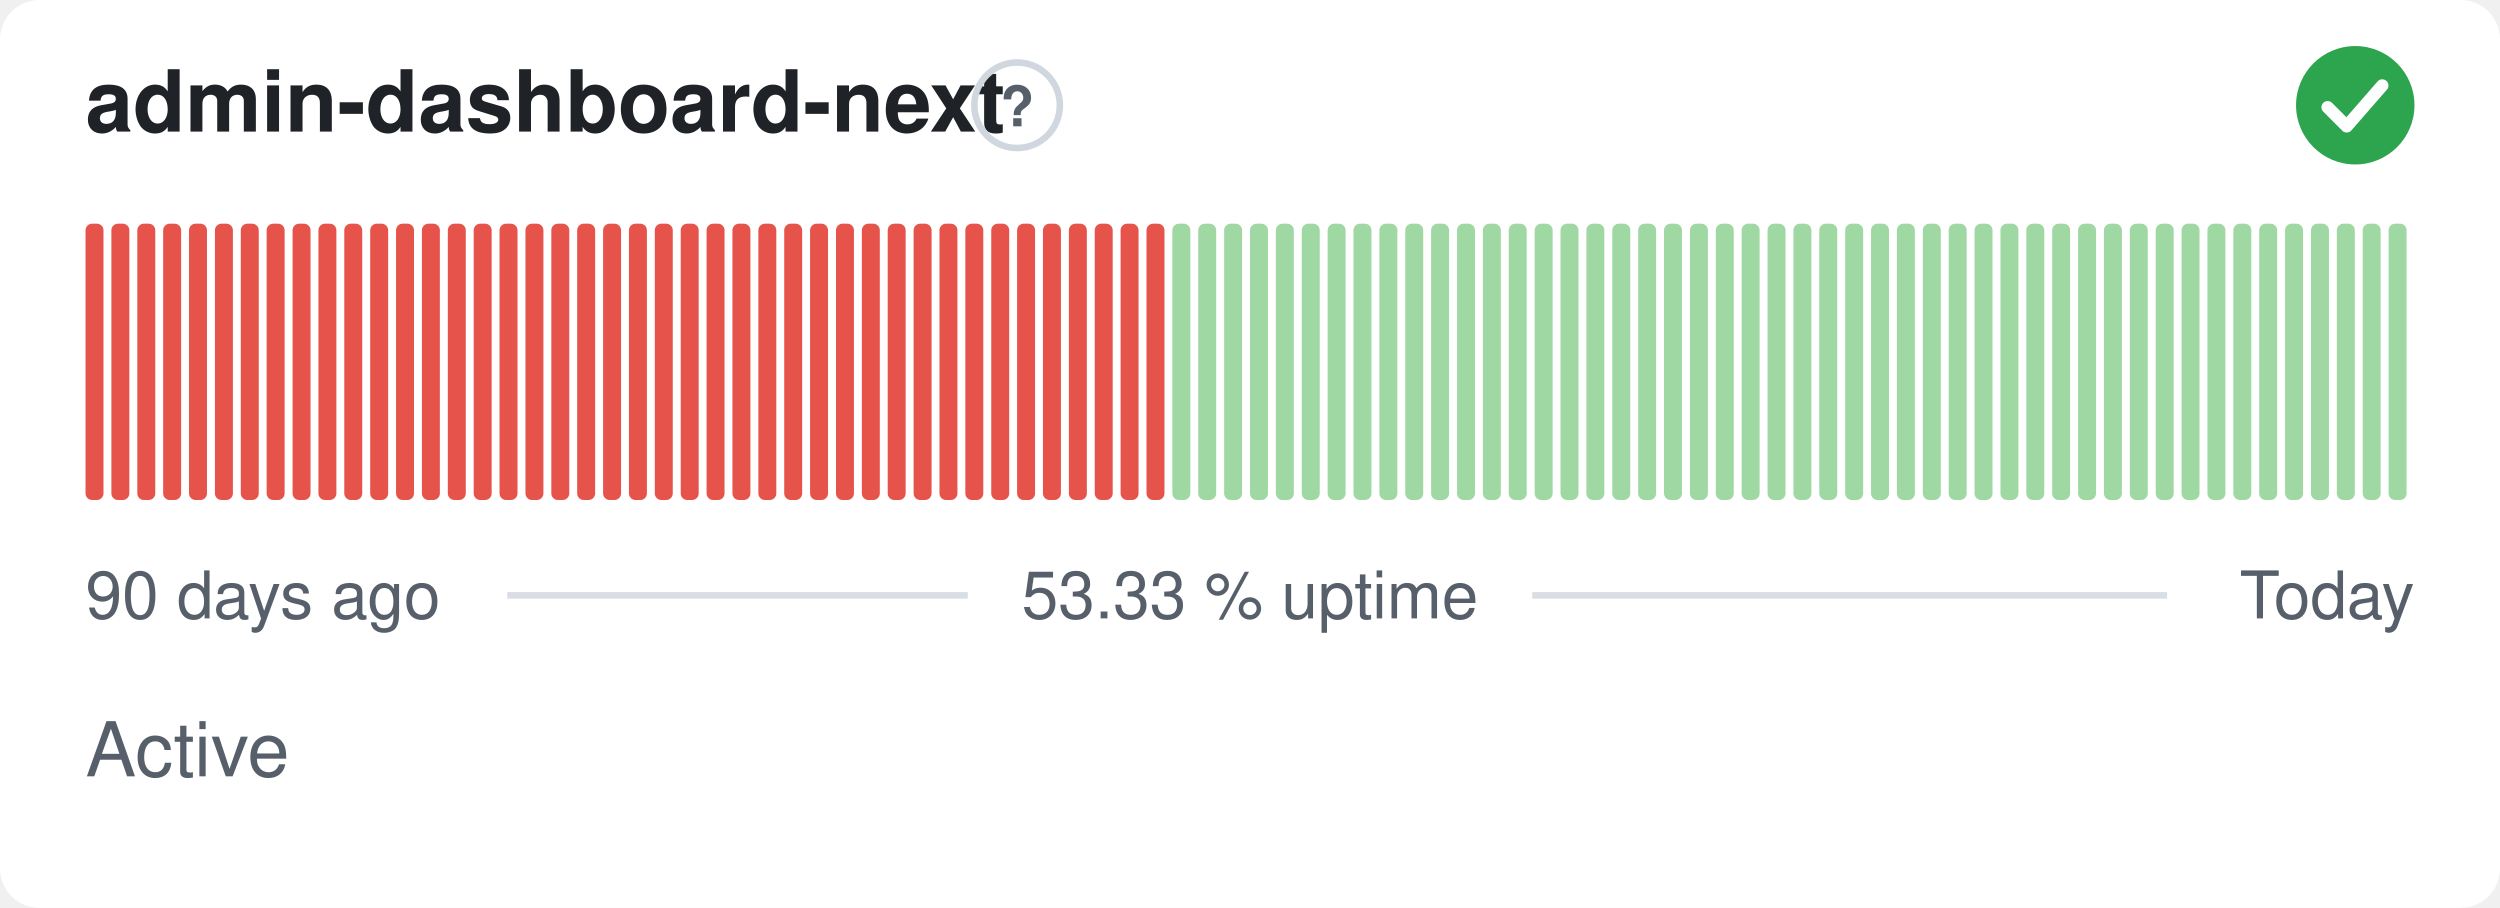
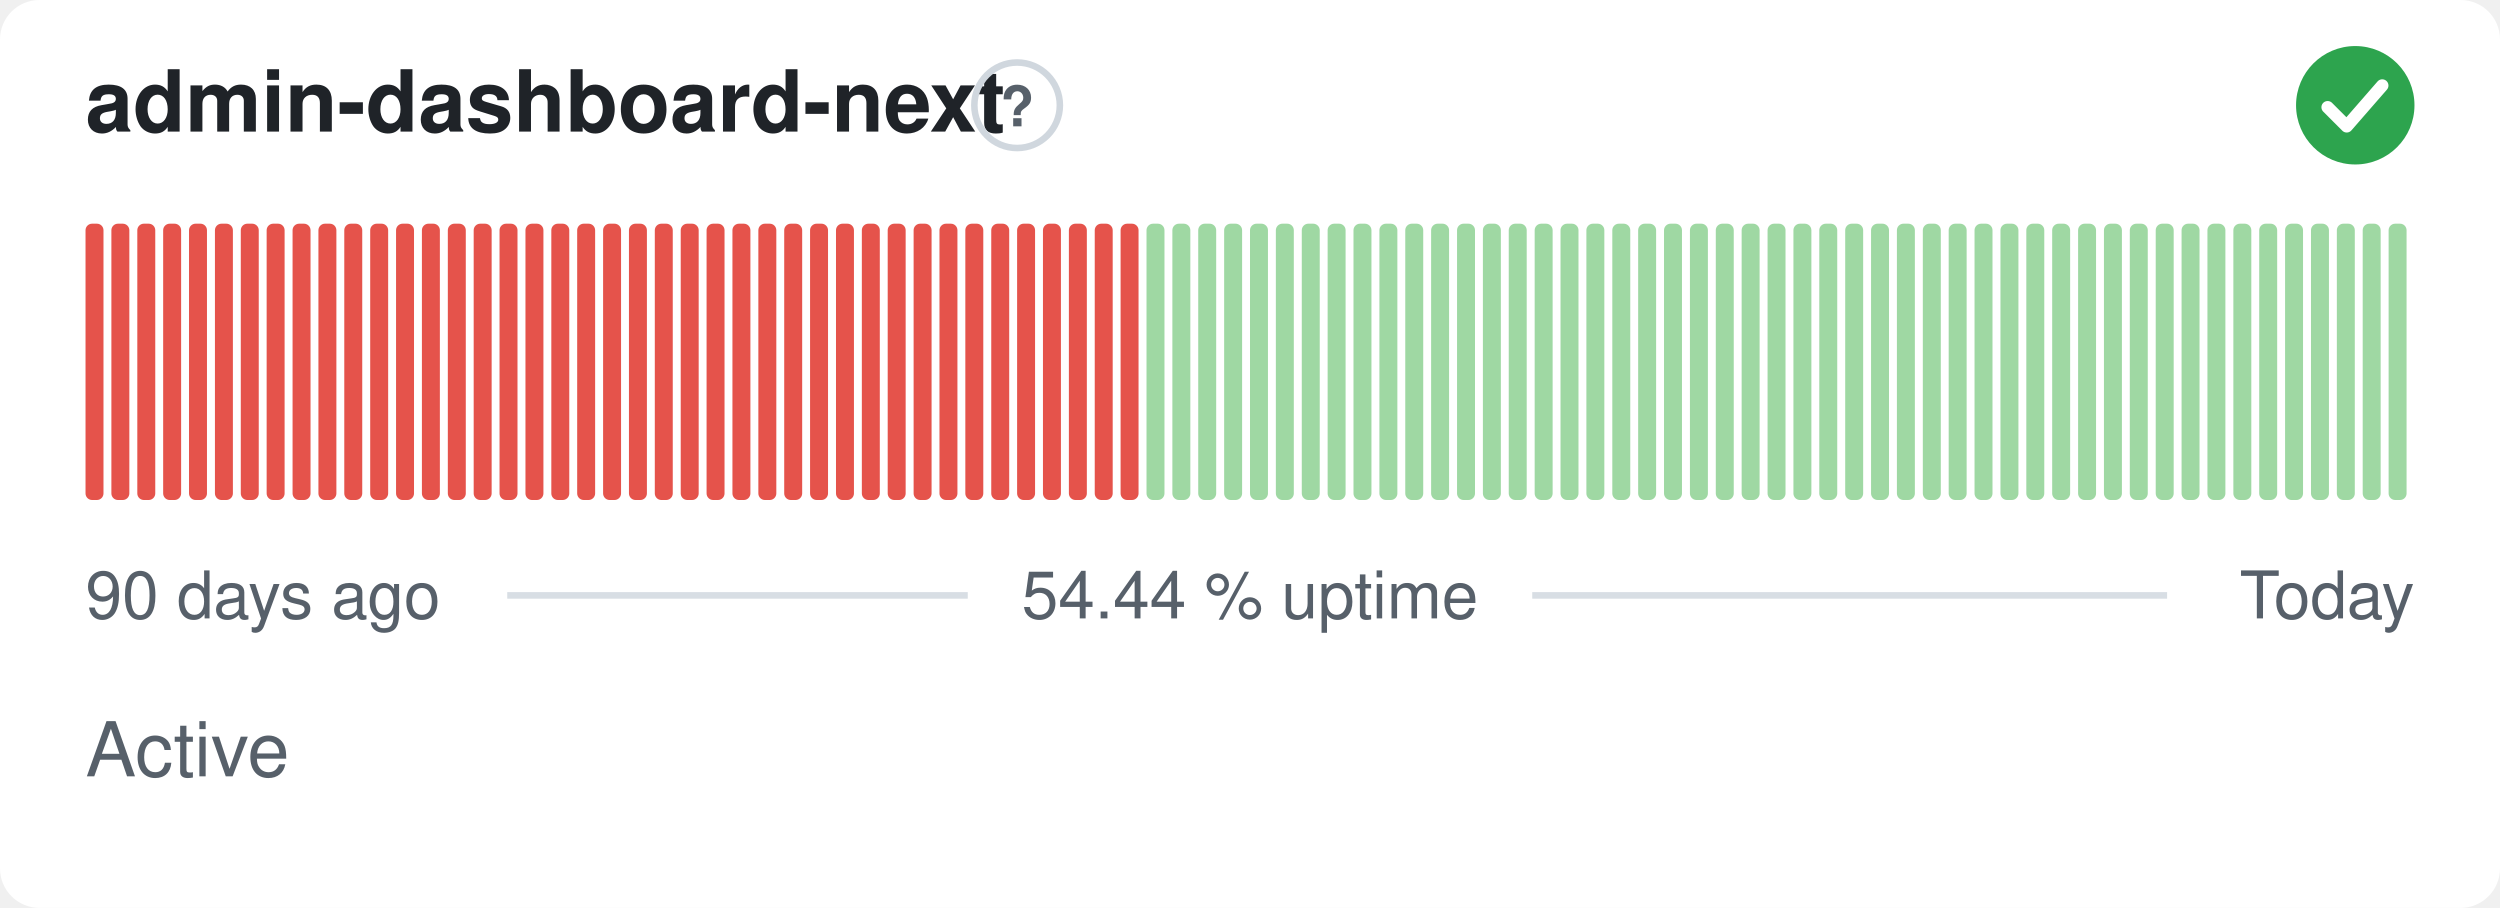
- <svg xmlns="http://www.w3.org/2000/svg" width="380" height="138" viewBox="0 0 380 138" role="img" aria-label="admin-dashboard-next: Active, 53.33 % uptime over the last 90 days" font-family="-apple-system,BlinkMacSystemFont,'Segoe UI',Helvetica,Arial,sans-serif">
+ <svg xmlns="http://www.w3.org/2000/svg" width="380" height="138" viewBox="0 0 380 138" role="img" aria-label="admin-dashboard-next: Active, 54.44 % uptime over the last 90 days" font-family="-apple-system,BlinkMacSystemFont,'Segoe UI',Helvetica,Arial,sans-serif">
  <style>
    @media (prefers-color-scheme: dark) {
      .bg { fill: #0d1117 }
      .title { fill: #e6edf3 }
      .muted { fill: #8b949e }
      .hint { stroke: #30363d }
      .rule { stroke: #30363d }
      .nodata { fill: #21262d }
    }
  </style>
  <rect class="bg" width="380" height="138" rx="6" fill="#ffffff" />
  <text class="title" x="13" y="20" font-size="13" font-weight="600" fill="#1f2328">admin-dashboard-next</text>
  <circle class="hint" cx="154.6" cy="16" r="6.5" fill="none" stroke="#d0d7de" stroke-width="1" />
  <text class="muted" x="154.6" y="19.2" text-anchor="middle" font-size="8.5" font-weight="700" fill="#57606a">?</text>
  <circle cx="358" cy="16" r="9" fill="#2da44e" />
  <path d="M353.80 16.30l2.90 2.90 5.40 -6.20" fill="none" stroke="#fff" stroke-width="1.89" stroke-linecap="round" stroke-linejoin="round" />
  <rect x="13.00" y="34.00" width="2.73" height="42.00" rx="1" fill="#e5534b" />
  <rect x="16.93" y="34.00" width="2.73" height="42.00" rx="1" fill="#e5534b" />
  <rect x="20.87" y="34.00" width="2.73" height="42.00" rx="1" fill="#e5534b" />
  <rect x="24.80" y="34.00" width="2.73" height="42.00" rx="1" fill="#e5534b" />
  <rect x="28.73" y="34.00" width="2.73" height="42.00" rx="1" fill="#e5534b" />
  <rect x="32.67" y="34.00" width="2.73" height="42.00" rx="1" fill="#e5534b" />
  <rect x="36.60" y="34.00" width="2.73" height="42.00" rx="1" fill="#e5534b" />
  <rect x="40.53" y="34.00" width="2.73" height="42.00" rx="1" fill="#e5534b" />
  <rect x="44.47" y="34.00" width="2.73" height="42.00" rx="1" fill="#e5534b" />
  <rect x="48.40" y="34.00" width="2.73" height="42.00" rx="1" fill="#e5534b" />
  <rect x="52.33" y="34.00" width="2.73" height="42.00" rx="1" fill="#e5534b" />
  <rect x="56.27" y="34.00" width="2.73" height="42.00" rx="1" fill="#e5534b" />
  <rect x="60.20" y="34.00" width="2.73" height="42.00" rx="1" fill="#e5534b" />
  <rect x="64.13" y="34.00" width="2.73" height="42.00" rx="1" fill="#e5534b" />
  <rect x="68.07" y="34.00" width="2.73" height="42.00" rx="1" fill="#e5534b" />
  <rect x="72.00" y="34.00" width="2.73" height="42.00" rx="1" fill="#e5534b" />
  <rect x="75.93" y="34.00" width="2.73" height="42.00" rx="1" fill="#e5534b" />
  <rect x="79.87" y="34.00" width="2.73" height="42.00" rx="1" fill="#e5534b" />
  <rect x="83.80" y="34.00" width="2.73" height="42.00" rx="1" fill="#e5534b" />
  <rect x="87.73" y="34.00" width="2.73" height="42.00" rx="1" fill="#e5534b" />
  <rect x="91.67" y="34.00" width="2.73" height="42.00" rx="1" fill="#e5534b" />
  <rect x="95.60" y="34.00" width="2.73" height="42.00" rx="1" fill="#e5534b" />
  <rect x="99.53" y="34.00" width="2.73" height="42.00" rx="1" fill="#e5534b" />
  <rect x="103.47" y="34.00" width="2.73" height="42.00" rx="1" fill="#e5534b" />
  <rect x="107.40" y="34.00" width="2.73" height="42.00" rx="1" fill="#e5534b" />
  <rect x="111.33" y="34.00" width="2.73" height="42.00" rx="1" fill="#e5534b" />
  <rect x="115.27" y="34.00" width="2.73" height="42.00" rx="1" fill="#e5534b" />
  <rect x="119.20" y="34.00" width="2.73" height="42.00" rx="1" fill="#e5534b" />
  <rect x="123.13" y="34.00" width="2.73" height="42.00" rx="1" fill="#e5534b" />
  <rect x="127.07" y="34.00" width="2.73" height="42.00" rx="1" fill="#e5534b" />
  <rect x="131.00" y="34.00" width="2.73" height="42.00" rx="1" fill="#e5534b" />
  <rect x="134.93" y="34.00" width="2.73" height="42.00" rx="1" fill="#e5534b" />
  <rect x="138.87" y="34.00" width="2.73" height="42.00" rx="1" fill="#e5534b" />
  <rect x="142.80" y="34.00" width="2.73" height="42.00" rx="1" fill="#e5534b" />
  <rect x="146.73" y="34.00" width="2.73" height="42.00" rx="1" fill="#e5534b" />
  <rect x="150.67" y="34.00" width="2.73" height="42.00" rx="1" fill="#e5534b" />
  <rect x="154.60" y="34.00" width="2.73" height="42.00" rx="1" fill="#e5534b" />
  <rect x="158.53" y="34.00" width="2.73" height="42.00" rx="1" fill="#e5534b" />
  <rect x="162.47" y="34.00" width="2.73" height="42.00" rx="1" fill="#e5534b" />
  <rect x="166.40" y="34.00" width="2.73" height="42.00" rx="1" fill="#e5534b" />
  <rect x="170.33" y="34.00" width="2.73" height="42.00" rx="1" fill="#e5534b" />
-   <rect x="174.27" y="34.00" width="2.73" height="42.00" rx="1" fill="#e5534b" />
+   <rect x="174.27" y="34.00" width="2.73" height="42.00" rx="1" fill="#9fd8a3" />
  <rect x="178.20" y="34.00" width="2.73" height="42.00" rx="1" fill="#9fd8a3" />
  <rect x="182.13" y="34.00" width="2.73" height="42.00" rx="1" fill="#9fd8a3" />
  <rect x="186.07" y="34.00" width="2.73" height="42.00" rx="1" fill="#9fd8a3" />
  <rect x="190.00" y="34.00" width="2.73" height="42.00" rx="1" fill="#9fd8a3" />
  <rect x="193.93" y="34.00" width="2.73" height="42.00" rx="1" fill="#9fd8a3" />
  <rect x="197.87" y="34.00" width="2.73" height="42.00" rx="1" fill="#9fd8a3" />
  <rect x="201.80" y="34.00" width="2.73" height="42.00" rx="1" fill="#9fd8a3" />
  <rect x="205.73" y="34.00" width="2.73" height="42.00" rx="1" fill="#9fd8a3" />
  <rect x="209.67" y="34.00" width="2.73" height="42.00" rx="1" fill="#9fd8a3" />
  <rect x="213.60" y="34.00" width="2.73" height="42.00" rx="1" fill="#9fd8a3" />
  <rect x="217.53" y="34.00" width="2.73" height="42.00" rx="1" fill="#9fd8a3" />
  <rect x="221.47" y="34.00" width="2.73" height="42.00" rx="1" fill="#9fd8a3" />
  <rect x="225.40" y="34.00" width="2.73" height="42.00" rx="1" fill="#9fd8a3" />
  <rect x="229.33" y="34.00" width="2.73" height="42.00" rx="1" fill="#9fd8a3" />
  <rect x="233.27" y="34.00" width="2.73" height="42.00" rx="1" fill="#9fd8a3" />
  <rect x="237.20" y="34.00" width="2.73" height="42.00" rx="1" fill="#9fd8a3" />
  <rect x="241.13" y="34.00" width="2.73" height="42.00" rx="1" fill="#9fd8a3" />
  <rect x="245.07" y="34.00" width="2.73" height="42.00" rx="1" fill="#9fd8a3" />
  <rect x="249.00" y="34.00" width="2.73" height="42.00" rx="1" fill="#9fd8a3" />
  <rect x="252.93" y="34.00" width="2.73" height="42.00" rx="1" fill="#9fd8a3" />
  <rect x="256.87" y="34.00" width="2.73" height="42.00" rx="1" fill="#9fd8a3" />
  <rect x="260.80" y="34.00" width="2.73" height="42.00" rx="1" fill="#9fd8a3" />
  <rect x="264.73" y="34.00" width="2.73" height="42.00" rx="1" fill="#9fd8a3" />
  <rect x="268.67" y="34.00" width="2.73" height="42.00" rx="1" fill="#9fd8a3" />
  <rect x="272.60" y="34.00" width="2.73" height="42.00" rx="1" fill="#9fd8a3" />
  <rect x="276.53" y="34.00" width="2.73" height="42.00" rx="1" fill="#9fd8a3" />
  <rect x="280.47" y="34.00" width="2.73" height="42.00" rx="1" fill="#9fd8a3" />
  <rect x="284.40" y="34.00" width="2.73" height="42.00" rx="1" fill="#9fd8a3" />
  <rect x="288.33" y="34.00" width="2.73" height="42.00" rx="1" fill="#9fd8a3" />
  <rect x="292.27" y="34.00" width="2.73" height="42.00" rx="1" fill="#9fd8a3" />
  <rect x="296.20" y="34.00" width="2.73" height="42.00" rx="1" fill="#9fd8a3" />
  <rect x="300.13" y="34.00" width="2.73" height="42.00" rx="1" fill="#9fd8a3" />
  <rect x="304.07" y="34.00" width="2.73" height="42.00" rx="1" fill="#9fd8a3" />
  <rect x="308.00" y="34.00" width="2.73" height="42.00" rx="1" fill="#9fd8a3" />
  <rect x="311.93" y="34.00" width="2.73" height="42.00" rx="1" fill="#9fd8a3" />
  <rect x="315.87" y="34.00" width="2.73" height="42.00" rx="1" fill="#9fd8a3" />
  <rect x="319.80" y="34.00" width="2.73" height="42.00" rx="1" fill="#9fd8a3" />
  <rect x="323.73" y="34.00" width="2.73" height="42.00" rx="1" fill="#9fd8a3" />
  <rect x="327.67" y="34.00" width="2.73" height="42.00" rx="1" fill="#9fd8a3" />
  <rect x="331.60" y="34.00" width="2.73" height="42.00" rx="1" fill="#9fd8a3" />
  <rect x="335.53" y="34.00" width="2.73" height="42.00" rx="1" fill="#9fd8a3" />
  <rect x="339.47" y="34.00" width="2.73" height="42.00" rx="1" fill="#9fd8a3" />
  <rect x="343.40" y="34.00" width="2.73" height="42.00" rx="1" fill="#9fd8a3" />
  <rect x="347.33" y="34.00" width="2.73" height="42.00" rx="1" fill="#9fd8a3" />
  <rect x="351.27" y="34.00" width="2.73" height="42.00" rx="1" fill="#9fd8a3" />
  <rect x="355.20" y="34.00" width="2.73" height="42.00" rx="1" fill="#9fd8a3" />
  <rect x="359.13" y="34.00" width="2.73" height="42.00" rx="1" fill="#9fd8a3" />
  <rect x="363.07" y="34.00" width="2.73" height="42.00" rx="1" fill="#9fd8a3" />
  <text class="muted" x="13" y="94" font-size="10" fill="#57606a">90 days ago</text>
-   <text class="muted" x="190" y="94" text-anchor="middle" font-size="10" fill="#57606a">53.33 % uptime</text>
+   <text class="muted" x="190" y="94" text-anchor="middle" font-size="10" fill="#57606a">54.44 % uptime</text>
  <text class="muted" x="367" y="94" text-anchor="end" font-size="10" fill="#57606a">Today</text>
  <line class="rule" x1="77.1" y1="90.5" x2="147.1" y2="90.5" stroke="#d8dee4" stroke-width="1" />
  <line class="rule" x1="232.9" y1="90.5" x2="329.4" y2="90.5" stroke="#d8dee4" stroke-width="1" />
  <text class="muted" x="13" y="118" font-size="11.5" fill="#57606a">Active</text>
</svg>
